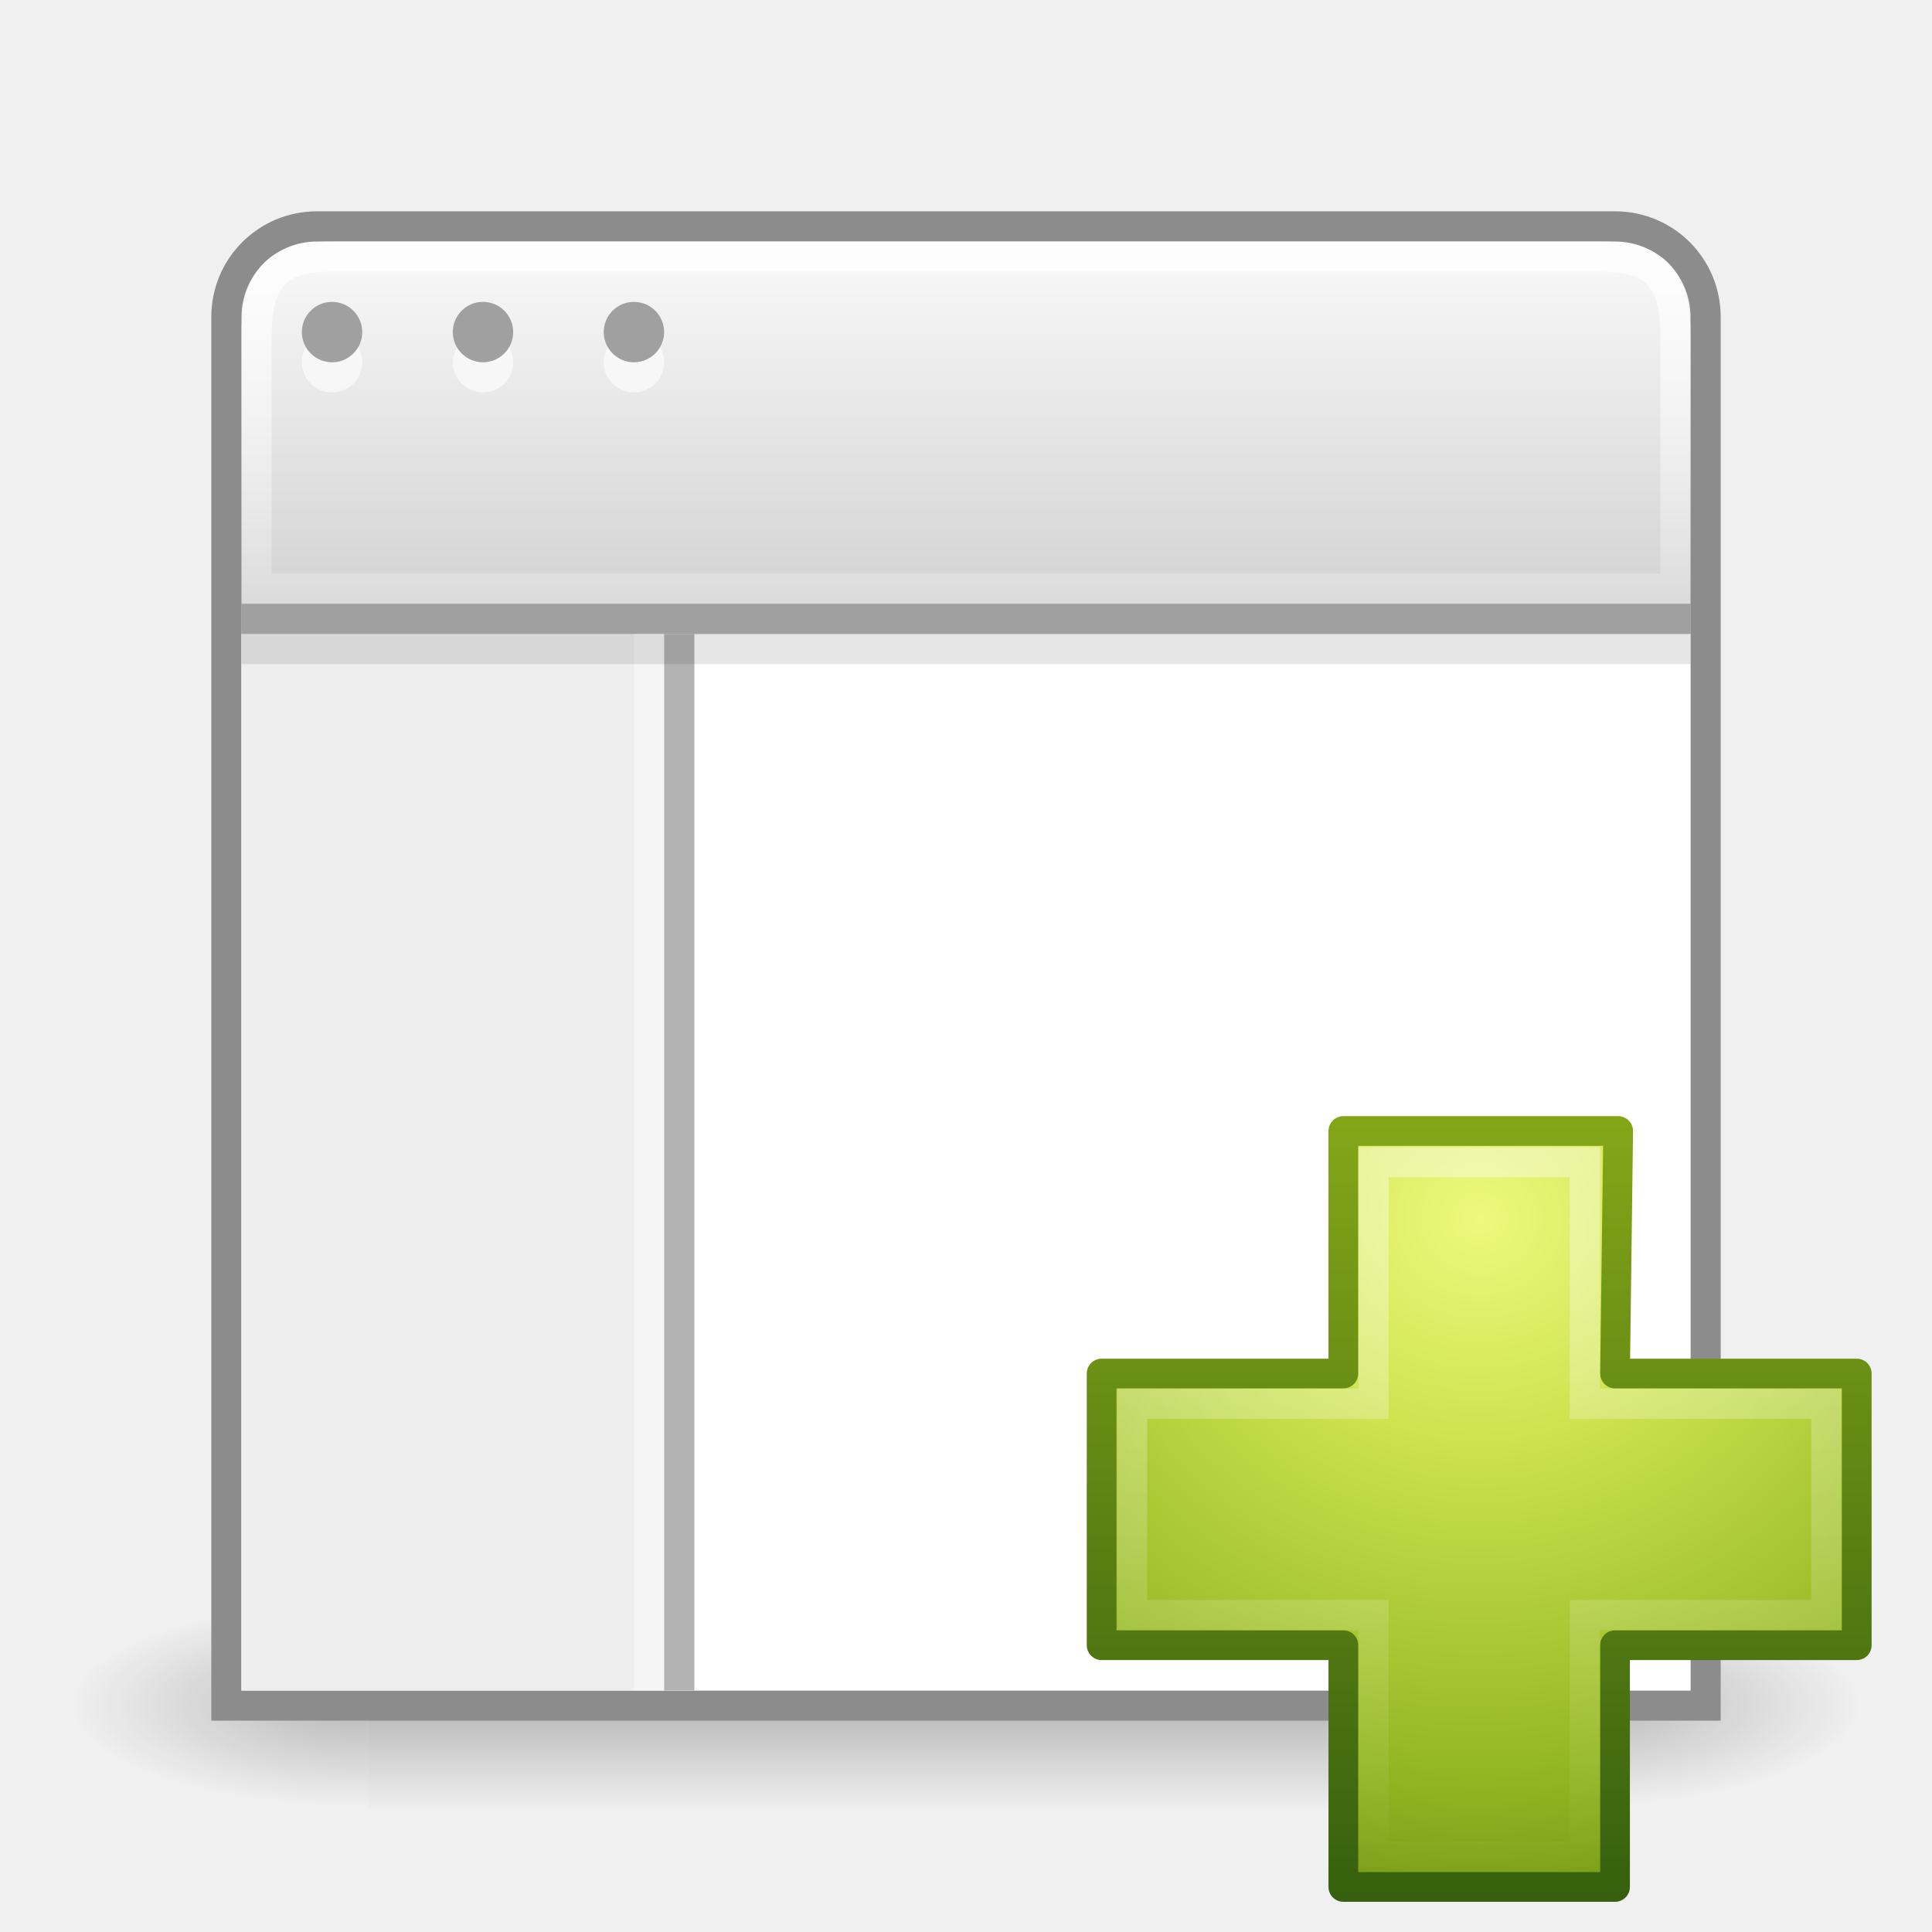
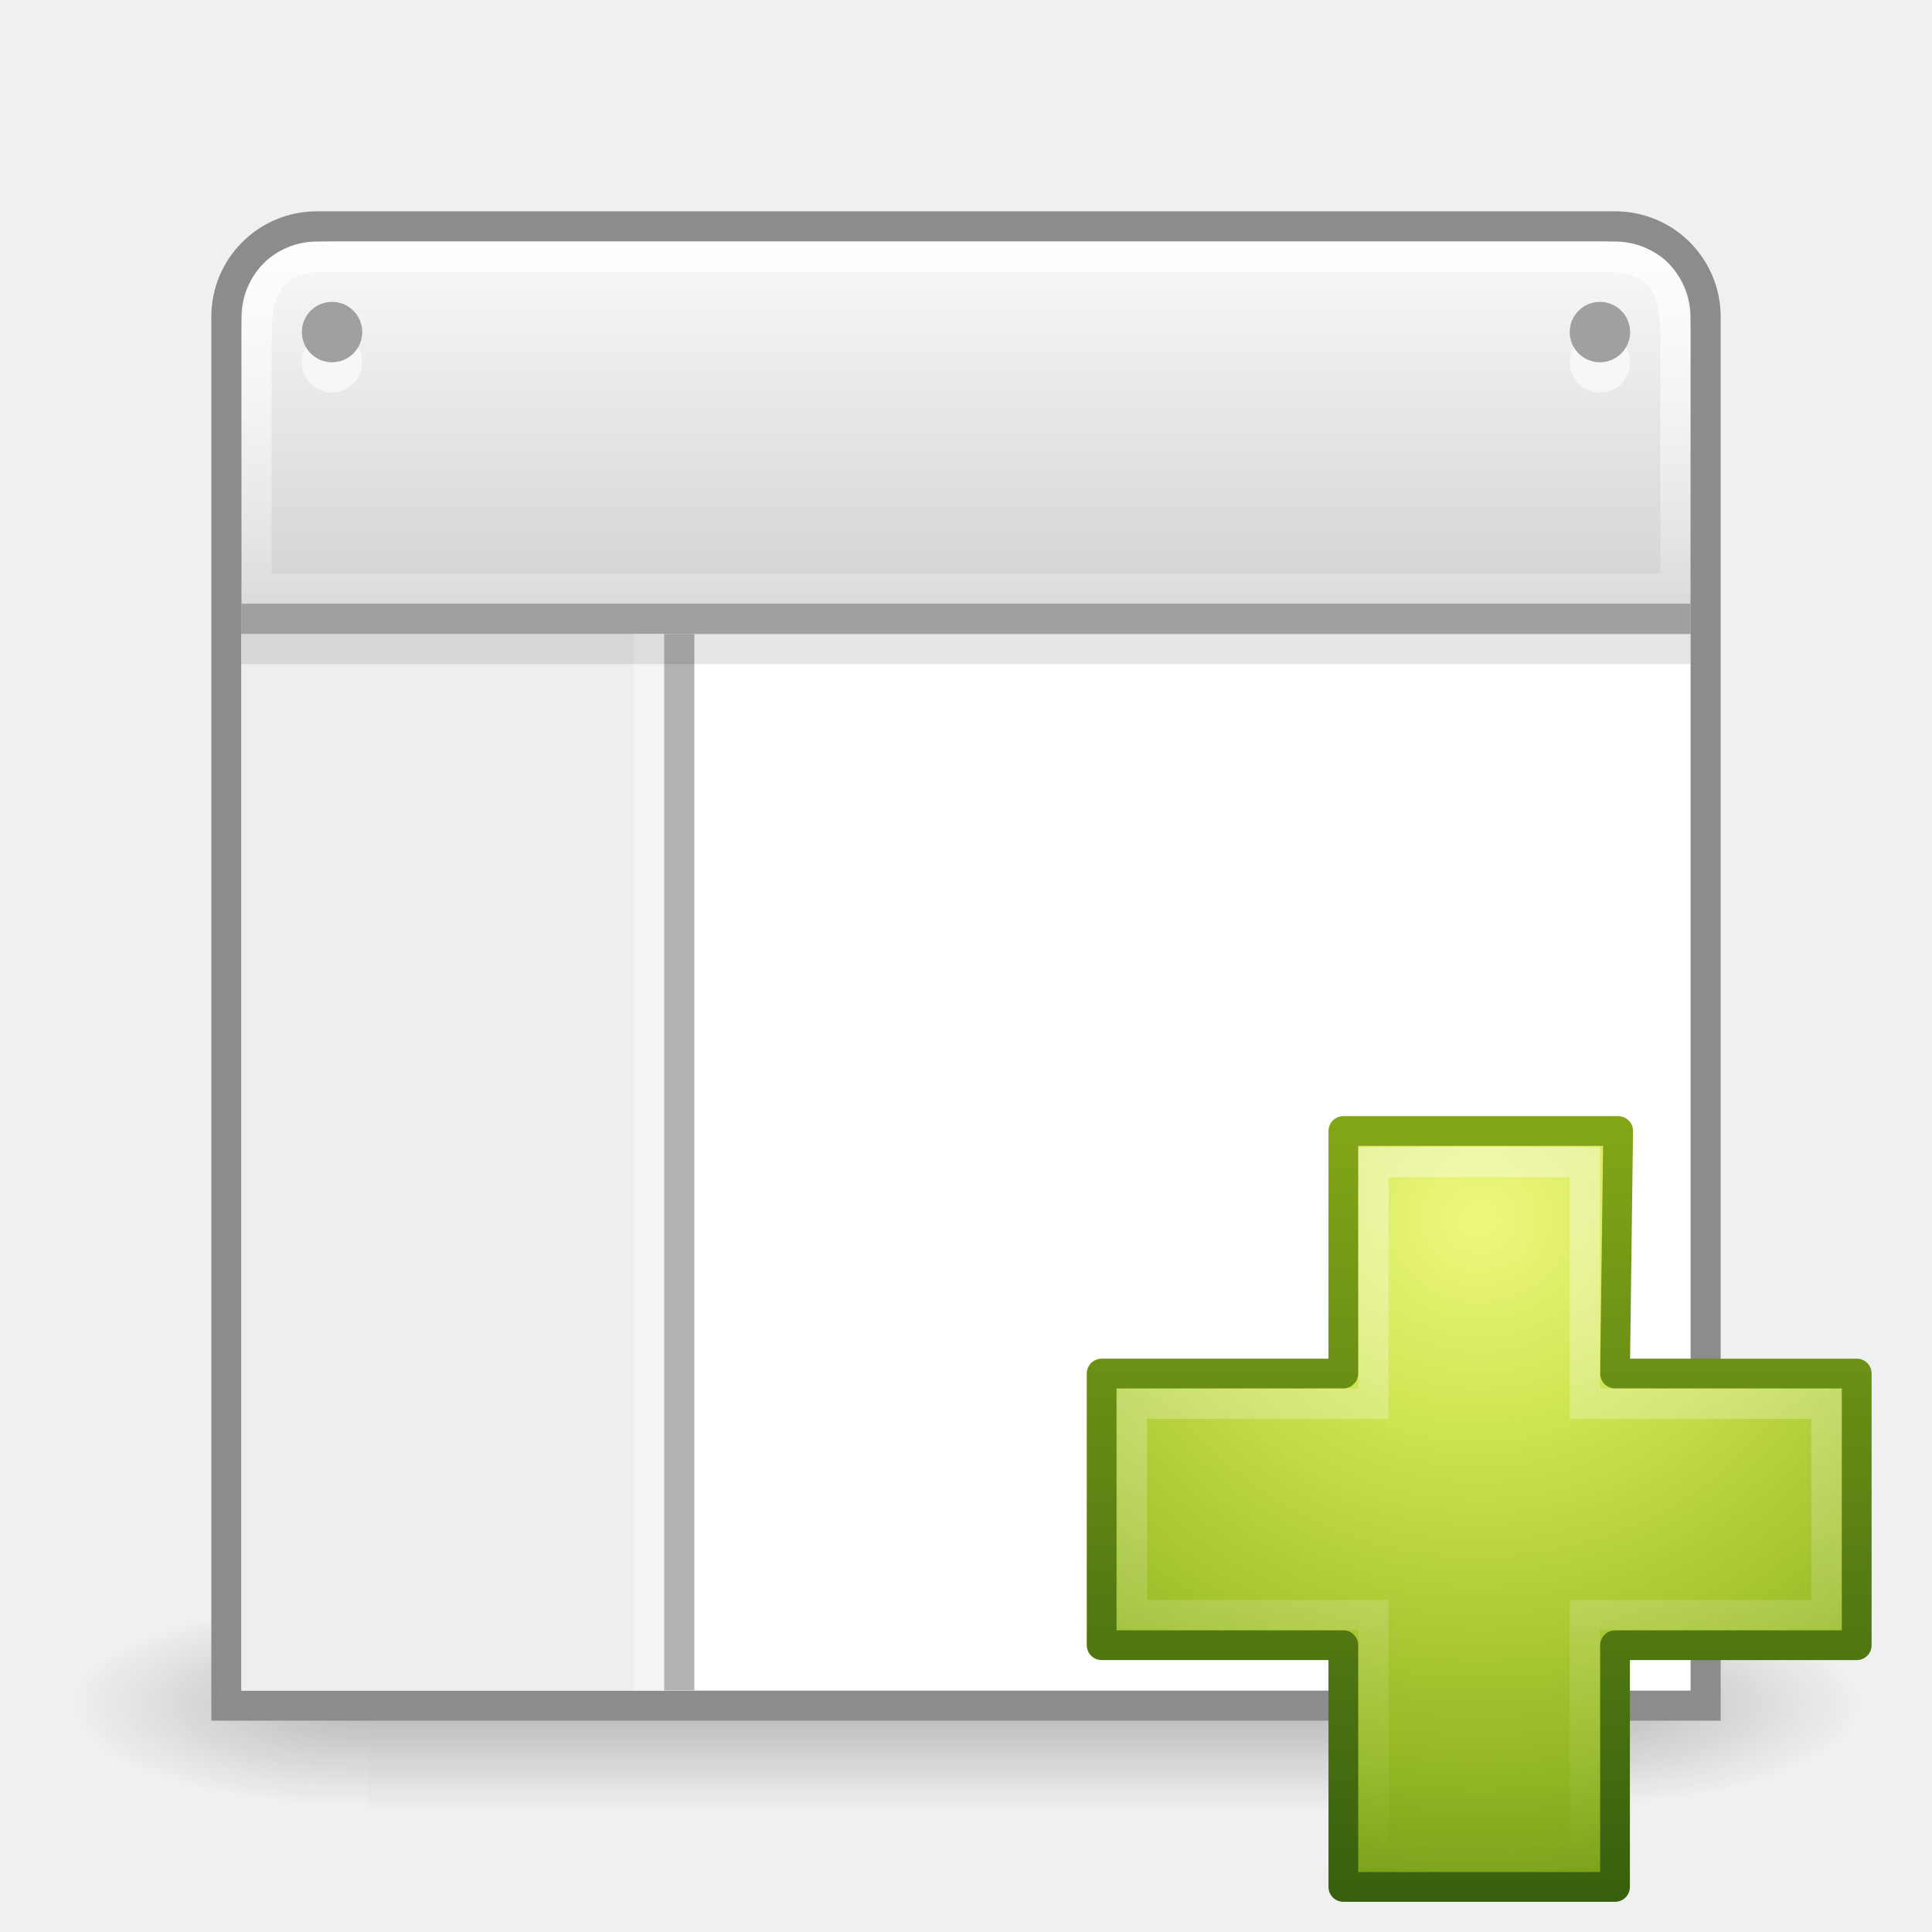
<svg xmlns="http://www.w3.org/2000/svg" xmlns:xlink="http://www.w3.org/1999/xlink" width="64px" height="64px" id="svg5599" version="1.1">
  <defs id="defs5601">
    <linearGradient xlink:href="#linearGradient3943-1" id="linearGradient3076" gradientUnits="userSpaceOnUse" gradientTransform="matrix(0.810162,0,0,0.8052748,30.87761,31.35529)" x1="22.369" y1="8.032" x2="22.369" y2="38.274" />
    <linearGradient id="linearGradient3943-1">
      <stop id="stop3945-9" style="stop-color:#ffffff;stop-opacity:1" offset="0" />
      <stop id="stop3947-8" style="stop-color:#ffffff;stop-opacity:0" offset="1" />
    </linearGradient>
    <radialGradient r="31" fy="48.588" fx="69.448" cy="48.588" cx="69.448" gradientTransform="matrix(0,0.893568,-0.9720903,0,96.23184,-21.68416)" gradientUnits="userSpaceOnUse" id="radialGradient5480" xlink:href="#linearGradient3242-7-7" />
    <linearGradient id="linearGradient3242-7-7">
      <stop id="stop3244-5-7" style="stop-color:#eef87e;stop-opacity:1" offset="0" />
      <stop id="stop3246-9-6" style="stop-color:#cde34f;stop-opacity:1" offset="0.262" />
      <stop id="stop3248-7-8" style="stop-color:#93b723;stop-opacity:1" offset="0.661" />
      <stop id="stop3250-8-7" style="stop-color:#5a7e0d;stop-opacity:1" offset="1" />
    </linearGradient>
    <linearGradient y2="52.809" x2="72.422" y1="123.191" x1="72.422" gradientTransform="matrix(0.3711735,0,0,0.3742099,16.33673,17.05631)" gradientUnits="userSpaceOnUse" id="linearGradient5482" xlink:href="#linearGradient2490-3-3" />
    <linearGradient id="linearGradient2490-3-3">
      <stop id="stop2492-3-2" style="stop-color:#365f0e;stop-opacity:1" offset="0" />
      <stop id="stop2494-8-5" style="stop-color:#84a718;stop-opacity:1" offset="1" />
    </linearGradient>
    <linearGradient gradientTransform="matrix(2.043478,0,0,2.2,-0.695652,-1.40079)" xlink:href="#linearGradient3669" id="linearGradient3675" x1="16" y1="4" x2="16" y2="10" gradientUnits="userSpaceOnUse" />
    <linearGradient id="linearGradient3669">
      <stop style="stop-color:#ffffff;stop-opacity:1;" offset="0" id="stop3671" />
      <stop style="stop-color:#ffffff;stop-opacity:0.2" offset="1" id="stop3673" />
    </linearGradient>
    <linearGradient xlink:href="#linearGradient2781" id="linearGradient2877" gradientUnits="userSpaceOnUse" gradientTransform="matrix(1.484847,0,0,1.606559,-5.121195,-6.959036)" x1="25" y1="17.829" x2="25" y2="8.197" />
    <linearGradient id="linearGradient2781">
      <stop id="stop2783" style="stop-color:#cdcdcd;stop-opacity:1" offset="0" />
      <stop id="stop2785" style="stop-color:#ffffff;stop-opacity:1" offset="1" />
    </linearGradient>
    <linearGradient xlink:href="#linearGradient5048" id="linearGradient3663" gradientUnits="userSpaceOnUse" gradientTransform="matrix(0.03104752,0,0,0.01366805,0.7785389,15.66925)" x1="302.857" y1="366.648" x2="302.857" y2="609.505" />
    <linearGradient id="linearGradient5048">
      <stop id="stop5050" style="stop-color:#000000;stop-opacity:0" offset="0" />
      <stop id="stop5056" style="stop-color:#000000;stop-opacity:1" offset="0.5" />
      <stop id="stop5052" style="stop-color:#000000;stop-opacity:0" offset="1" />
    </linearGradient>
    <radialGradient xlink:href="#linearGradient5060" id="radialGradient3665" gradientUnits="userSpaceOnUse" gradientTransform="matrix(0.03104752,0,0,0.01366805,0.7846491,15.66925)" cx="605.714" cy="486.648" fx="605.714" fy="486.648" r="117.143" />
    <linearGradient id="linearGradient5060">
      <stop id="stop5062" style="stop-color:#000000;stop-opacity:1" offset="0" />
      <stop id="stop5064" style="stop-color:#000000;stop-opacity:0" offset="1" />
    </linearGradient>
    <radialGradient r="117.143" fy="486.648" fx="605.714" cy="486.648" cx="605.714" gradientTransform="matrix(-0.03104752,0,0,0.01366805,23.21536,15.66925)" gradientUnits="userSpaceOnUse" id="radialGradient5597" xlink:href="#linearGradient5060" />
  </defs>
  <g id="layer1">
    <g id="g3217" transform="matrix(2.640601,0,0,2.108825,0.3127852,9.388194)">
      <rect style="opacity:0.236;fill:url(#linearGradient3663);fill-opacity:1;fill-rule:nonzero;stroke:none;stroke-width:1;marker:none;visibility:visible;display:inline;overflow:visible" id="rect4173" y="20.681" x="4.504" height="3.319" width="14.992" />
      <path style="opacity:0.236;fill:url(#radialGradient3665);fill-opacity:1;fill-rule:nonzero;stroke:none;stroke-width:1;marker:none;visibility:visible;display:inline;overflow:visible" id="path5058" d="m 19.496,20.681 c 0,0 0,3.319 0,3.319 1.599,0.006 3.865,-0.744 3.865,-1.66 0,-0.916 -1.784,-1.659 -3.865,-1.659 z" />
      <path style="opacity:0.236;fill:url(#radialGradient5597);fill-opacity:1;fill-rule:nonzero;stroke:none;stroke-width:1;marker:none;visibility:visible;display:inline;overflow:visible" id="path5018" d="m 4.504,20.681 c 0,0 0,3.319 0,3.319 -1.599,0.006 -3.865,-0.744 -3.865,-1.66 0,-0.916 1.784,-1.659 3.865,-1.659 z" />
    </g>
    <path style="fill:url(#linearGradient2877);fill-opacity:1;stroke:#8c8c8c;stroke-width:1;stroke-miterlimit:4;stroke-opacity:1;stroke-dasharray:none" d="m 10.5,7.5 c -1.662,0 -3,1.338 -3,3 l 0,1 0,18 0,3.781 0,18.062 0,5.156 5.156,0 38.688,0 5.156,0 0,-5.156 0,-18.062 0,-3.781 0,-17.375 0,-1.625 c 0,-1.662 -1.338,-3 -3,-3 l -43,0 z" id="rect1887" />
    <path style="opacity:0.8;fill:none;stroke:url(#linearGradient3675);stroke-width:1;stroke-miterlimit:4;stroke-opacity:1;stroke-dasharray:none" id="rect2779" d="m 8.5,19.5 47,0 0,-8.456 c 0,-2.031 -0.909,-2.544 -2.441,-2.544 l -42.099,0 c -1.532,0 -2.46,0.512 -2.46,2.544 l 0,8.456 z" />
    <rect style="color:#000000;fill:#ffffff;fill-opacity:1;fill-rule:nonzero;stroke:none;stroke-width:1;marker:none;visibility:visible;display:inline;overflow:visible;enable-background:accumulate" id="rect4122" y="21" x="8" height="35" width="48" />
    <rect style="color:#000000;fill:#eeeeee;fill-opacity:1;fill-rule:nonzero;stroke:none;stroke-width:1;marker:none;visibility:visible;display:inline;overflow:visible;enable-background:accumulate" id="rect4122-3" y="21" x="8" height="35" width="15" />
    <path style="fill:none;stroke:#a0a0a0;stroke-width:1px;stroke-linecap:butt;stroke-linejoin:miter;stroke-opacity:1" id="path4146" d="m 8,20.5 48,0" />
    <path style="fill:#808080;stroke:#b3b3b3;stroke-width:1px;stroke-linecap:square;stroke-linejoin:miter;stroke-opacity:1" id="path4146-4" d="M 22.5,21.5 22.5,55.5" />
    <path style="opacity:0.4;fill:#808080;stroke:#ffffff;stroke-width:1;stroke-linecap:square;stroke-linejoin:miter;stroke-miterlimit:4;stroke-opacity:1;stroke-dasharray:none" id="path4146-4-9" d="M 21.5,21.5 21.5,55.5" />
    <path style="opacity:0.1;fill:none;stroke:#000000;stroke-width:1px;stroke-linecap:butt;stroke-linejoin:miter;stroke-opacity:1" id="path4146-0" d="m 8,21.5 48,0" />
    <path style="opacity:0.6;color:#000000;fill:#ffffff;fill-opacity:1;fill-rule:nonzero;stroke:none;stroke-width:1;marker:none;visibility:visible;display:inline;overflow:visible;enable-background:accumulate" id="path5006-6" d="m 12.152,10.675 a 0.955,0.521 0 1 1 -1.91,0 0.955,0.521 0 1 1 1.91,0 z" transform="matrix(1.047318,0,0,1.920082,-0.7272724,-8.496381)" />
    <path style="color:#000000;fill:#a0a0a0;fill-opacity:1;fill-rule:nonzero;stroke:none;stroke-width:1;marker:none;visibility:visible;display:inline;overflow:visible;enable-background:accumulate" id="path5006" d="m 12.152,10.675 a 0.955,0.521 0 1 1 -1.91,0 0.955,0.521 0 1 1 1.91,0 z" transform="matrix(1.047318,0,0,1.920082,-0.7272722,-9.496381)" />
-     <path style="opacity:0.6;color:#000000;fill:#ffffff;fill-opacity:1;fill-rule:nonzero;stroke:none;stroke-width:1;marker:none;visibility:visible;display:inline;overflow:visible;enable-background:accumulate" id="path5006-4-4" d="m 12.152,10.675 a 0.955,0.521 0 1 1 -1.91,0 0.955,0.521 0 1 1 1.91,0 z" transform="matrix(1.047318,0,0,1.920082,4.272728,-8.496381)" />
-     <path style="color:#000000;fill:#a0a0a0;fill-opacity:1;fill-rule:nonzero;stroke:none;stroke-width:1;marker:none;visibility:visible;display:inline;overflow:visible;enable-background:accumulate" id="path5006-4" d="m 12.152,10.675 a 0.955,0.521 0 1 1 -1.91,0 0.955,0.521 0 1 1 1.91,0 z" transform="matrix(1.047318,0,0,1.920082,4.272728,-9.496381)" />
-     <path style="opacity:0.6;color:#000000;fill:#ffffff;fill-opacity:1;fill-rule:nonzero;stroke:none;stroke-width:1;marker:none;visibility:visible;display:inline;overflow:visible;enable-background:accumulate" id="path5006-3-5" d="m 12.152,10.675 a 0.955,0.521 0 1 1 -1.91,0 0.955,0.521 0 1 1 1.91,0 z" transform="matrix(1.047318,0,0,1.920082,9.272728,-8.496381)" />
-     <path style="color:#000000;fill:#a0a0a0;fill-opacity:1;fill-rule:nonzero;stroke:none;stroke-width:1;marker:none;visibility:visible;display:inline;overflow:visible;enable-background:accumulate" id="path5006-3" d="m 12.152,10.675 a 0.955,0.521 0 1 1 -1.91,0 0.955,0.521 0 1 1 1.91,0 z" transform="matrix(1.047318,0,0,1.920082,9.272728,-9.496381)" />
+     <path style="opacity:0.6;color:#000000;fill:#ffffff;fill-opacity:1;fill-rule:nonzero;stroke:none;stroke-width:1;marker:none;visibility:visible;display:inline;overflow:visible;enable-background:accumulate" id="path5006-3-5" d="m 12.152,10.675 a 0.955,0.521 0 1 1 -1.91,0 0.955,0.521 0 1 1 1.91,0 z" transform="matrix(1.047318,0,0,1.920082,41.27273,-8.496381)" />
+     <path style="color:#000000;fill:#a0a0a0;fill-opacity:1;fill-rule:nonzero;stroke:none;stroke-width:1;marker:none;visibility:visible;display:inline;overflow:visible;enable-background:accumulate" id="path5006-3" d="m 12.152,10.675 a 0.955,0.521 0 1 1 -1.91,0 0.955,0.521 0 1 1 1.91,0 z" transform="matrix(1.047318,0,0,1.920082,41.27273,-9.496381)" />
    <path style="color:#000000;fill:url(#radialGradient5480);fill-opacity:1;fill-rule:nonzero;stroke:url(#linearGradient5482);stroke-width:0.985;stroke-linecap:round;stroke-linejoin:round;stroke-miterlimit:4;stroke-opacity:1;stroke-dasharray:none;stroke-dashoffset:0;marker:none;visibility:visible;display:inline;overflow:visible;enable-background:accumulate" id="path2262" d="m 44.5,45.5 0,-8.034 9.104,0 -0.104,8.034 8.007,0 0,9 -8.007,0 0,8.007 -9,0 0,-8.007 -8.007,0 0,-9 8.007,0 z" />
    <path style="opacity:0.4;fill:none;stroke:url(#linearGradient3076);stroke-width:1;stroke-linecap:butt;stroke-linejoin:miter;stroke-miterlimit:4;stroke-opacity:1;stroke-dasharray:none;display:inline" id="path2272" d="m 45.5,46.5 0,-8 7,0 0,8 8,0 0,7 -8,0 0,8 -7,0 0,-8 -8,0 0,-7 8,0 z" />
  </g>
</svg>
